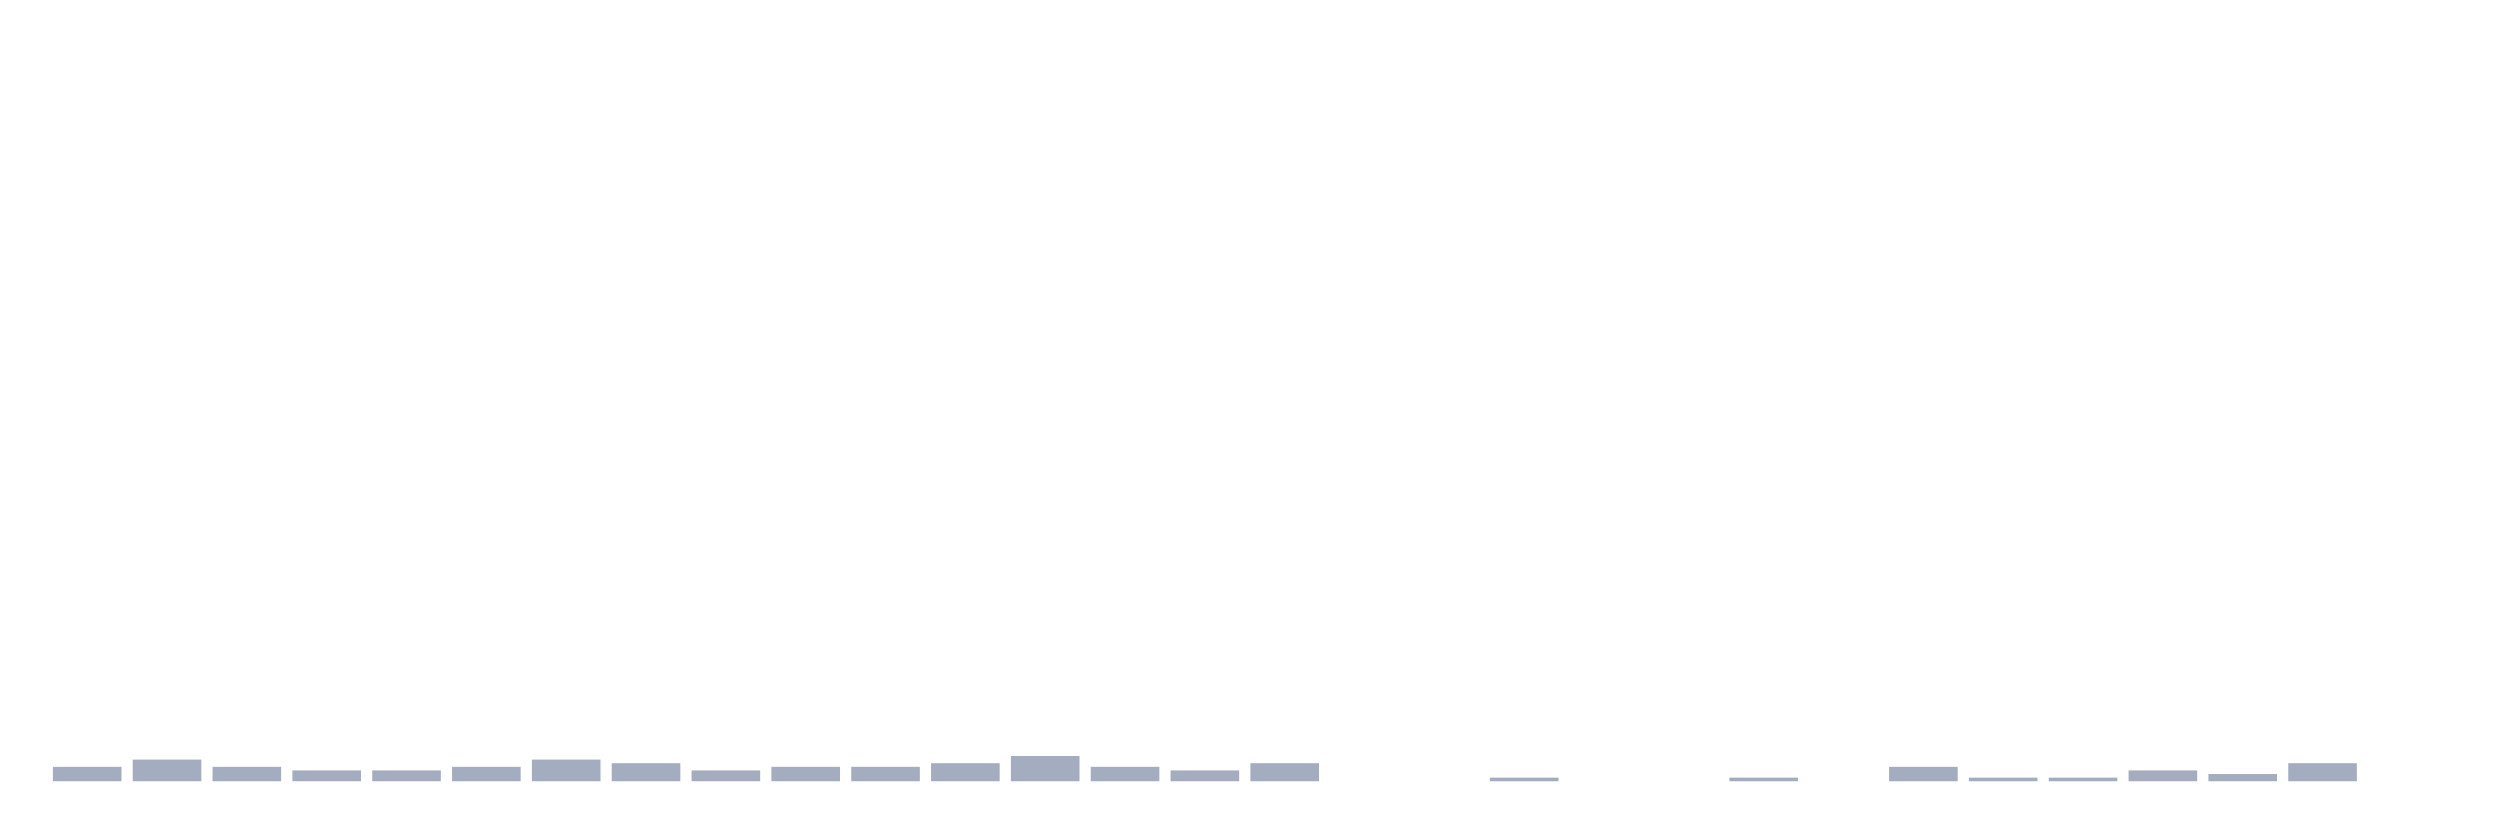
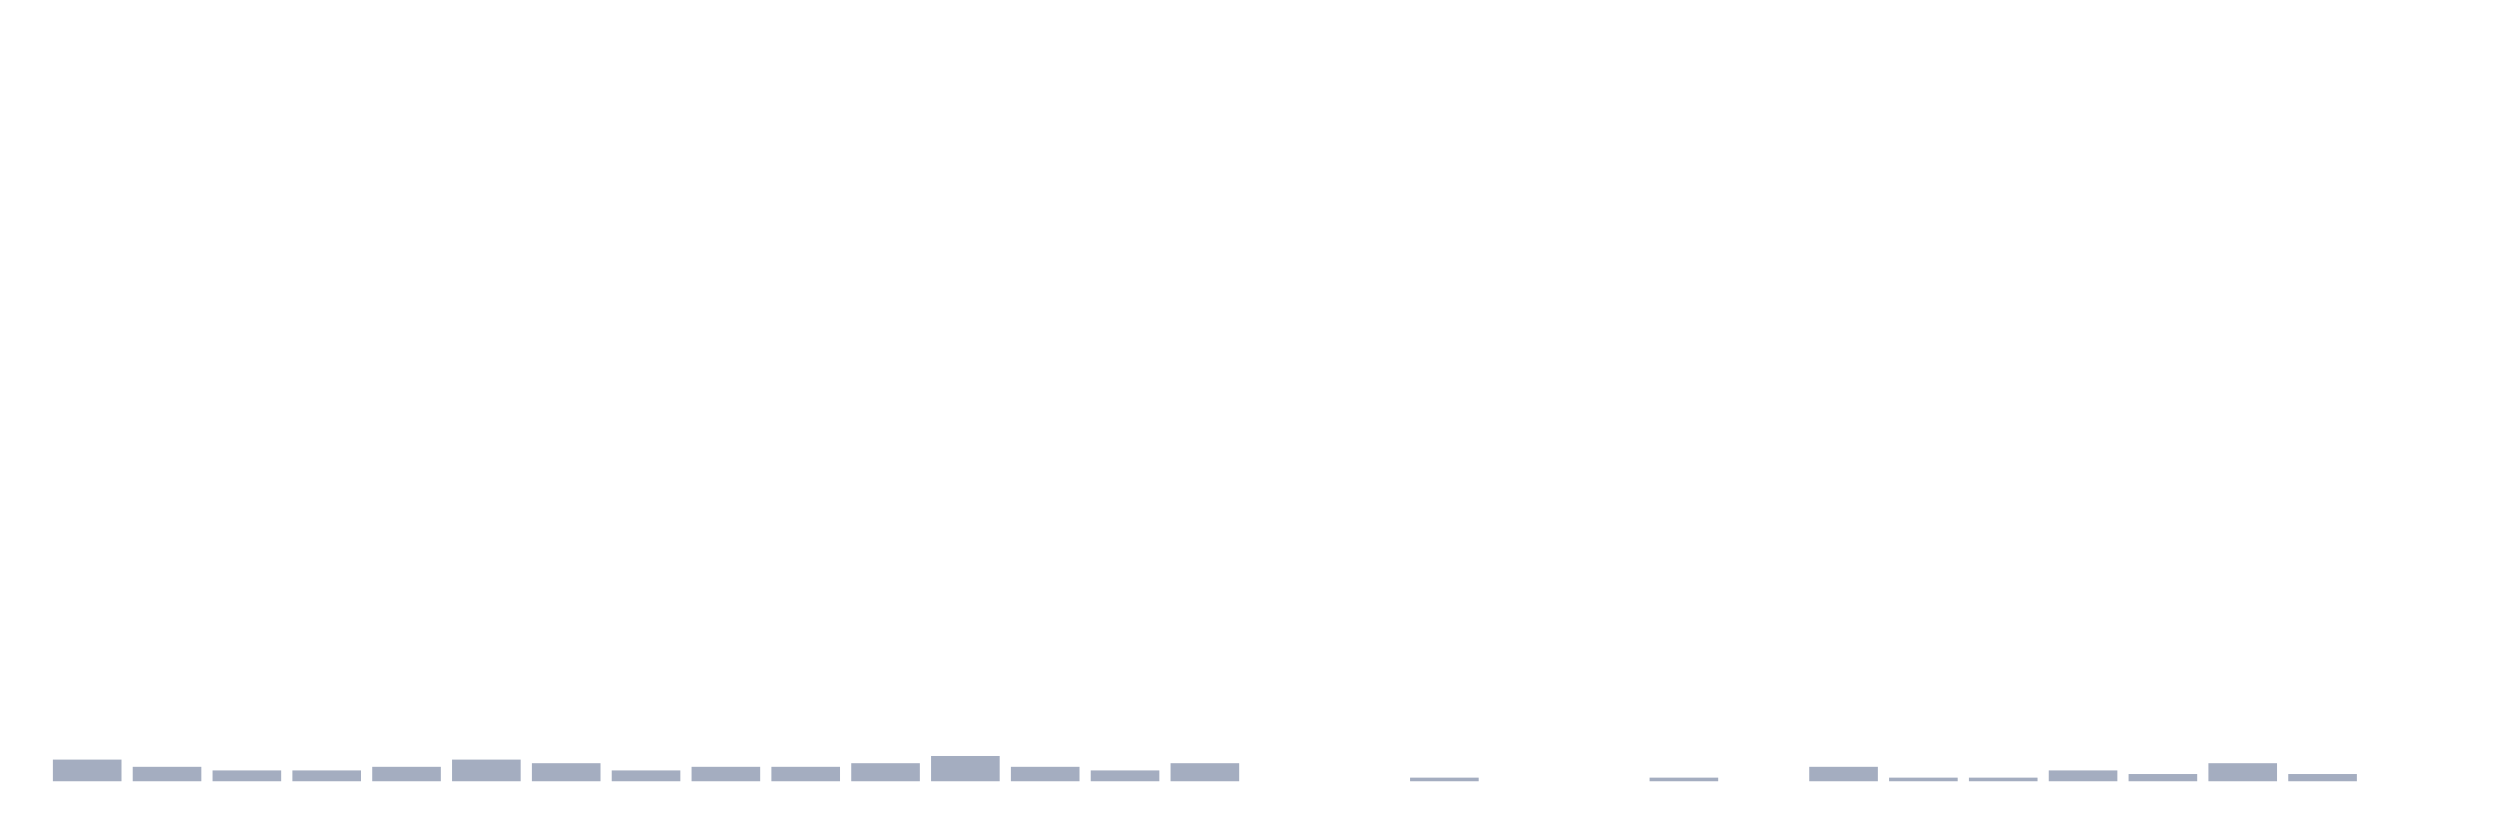
<svg xmlns="http://www.w3.org/2000/svg" viewBox="0 0 480 160">
  <g transform="translate(10,10)">
-     <rect class="bar" x="0.153" width="13.175" y="137.228" height="2.772" fill="rgb(164,173,192)" />
-     <rect class="bar" x="15.482" width="13.175" y="135.842" height="4.158" fill="rgb(164,173,192)" />
-     <rect class="bar" x="30.81" width="13.175" y="137.228" height="2.772" fill="rgb(164,173,192)" />
+     <rect class="bar" x="0.153" width="13.175" y="135.842" height="4.158" fill="rgb(164,173,192)" />
+     <rect class="bar" x="15.482" width="13.175" y="137.228" height="2.772" fill="rgb(164,173,192)" />
+     <rect class="bar" x="30.81" width="13.175" y="137.921" height="2.079" fill="rgb(164,173,192)" />
    <rect class="bar" x="46.138" width="13.175" y="137.921" height="2.079" fill="rgb(164,173,192)" />
-     <rect class="bar" x="61.466" width="13.175" y="137.921" height="2.079" fill="rgb(164,173,192)" />
-     <rect class="bar" x="76.794" width="13.175" y="137.228" height="2.772" fill="rgb(164,173,192)" />
-     <rect class="bar" x="92.123" width="13.175" y="135.842" height="4.158" fill="rgb(164,173,192)" />
-     <rect class="bar" x="107.451" width="13.175" y="136.535" height="3.465" fill="rgb(164,173,192)" />
-     <rect class="bar" x="122.779" width="13.175" y="137.921" height="2.079" fill="rgb(164,173,192)" />
+     <rect class="bar" x="61.466" width="13.175" y="137.228" height="2.772" fill="rgb(164,173,192)" />
+     <rect class="bar" x="76.794" width="13.175" y="135.842" height="4.158" fill="rgb(164,173,192)" />
+     <rect class="bar" x="92.123" width="13.175" y="136.535" height="3.465" fill="rgb(164,173,192)" />
+     <rect class="bar" x="107.451" width="13.175" y="137.921" height="2.079" fill="rgb(164,173,192)" />
+     <rect class="bar" x="122.779" width="13.175" y="137.228" height="2.772" fill="rgb(164,173,192)" />
    <rect class="bar" x="138.107" width="13.175" y="137.228" height="2.772" fill="rgb(164,173,192)" />
-     <rect class="bar" x="153.436" width="13.175" y="137.228" height="2.772" fill="rgb(164,173,192)" />
-     <rect class="bar" x="168.764" width="13.175" y="136.535" height="3.465" fill="rgb(164,173,192)" />
-     <rect class="bar" x="184.092" width="13.175" y="135.149" height="4.851" fill="rgb(164,173,192)" />
-     <rect class="bar" x="199.42" width="13.175" y="137.228" height="2.772" fill="rgb(164,173,192)" />
-     <rect class="bar" x="214.748" width="13.175" y="137.921" height="2.079" fill="rgb(164,173,192)" />
-     <rect class="bar" x="230.077" width="13.175" y="136.535" height="3.465" fill="rgb(164,173,192)" />
+     <rect class="bar" x="153.436" width="13.175" y="136.535" height="3.465" fill="rgb(164,173,192)" />
+     <rect class="bar" x="168.764" width="13.175" y="135.149" height="4.851" fill="rgb(164,173,192)" />
+     <rect class="bar" x="184.092" width="13.175" y="137.228" height="2.772" fill="rgb(164,173,192)" />
+     <rect class="bar" x="199.42" width="13.175" y="137.921" height="2.079" fill="rgb(164,173,192)" />
+     <rect class="bar" x="214.748" width="13.175" y="136.535" height="3.465" fill="rgb(164,173,192)" />
+     <rect class="bar" x="230.077" width="13.175" y="140" height="0" fill="rgb(164,173,192)" />
    <rect class="bar" x="245.405" width="13.175" y="140" height="0" fill="rgb(164,173,192)" />
-     <rect class="bar" x="260.733" width="13.175" y="140" height="0" fill="rgb(164,173,192)" />
-     <rect class="bar" x="276.061" width="13.175" y="139.307" height="0.693" fill="rgb(164,173,192)" />
+     <rect class="bar" x="260.733" width="13.175" y="139.307" height="0.693" fill="rgb(164,173,192)" />
+     <rect class="bar" x="276.061" width="13.175" y="140" height="0" fill="rgb(164,173,192)" />
    <rect class="bar" x="291.39" width="13.175" y="140" height="0" fill="rgb(164,173,192)" />
-     <rect class="bar" x="306.718" width="13.175" y="140" height="0" fill="rgb(164,173,192)" />
-     <rect class="bar" x="322.046" width="13.175" y="139.307" height="0.693" fill="rgb(164,173,192)" />
-     <rect class="bar" x="337.374" width="13.175" y="140" height="0" fill="rgb(164,173,192)" />
-     <rect class="bar" x="352.702" width="13.175" y="137.228" height="2.772" fill="rgb(164,173,192)" />
+     <rect class="bar" x="306.718" width="13.175" y="139.307" height="0.693" fill="rgb(164,173,192)" />
+     <rect class="bar" x="322.046" width="13.175" y="140" height="0" fill="rgb(164,173,192)" />
+     <rect class="bar" x="337.374" width="13.175" y="137.228" height="2.772" fill="rgb(164,173,192)" />
+     <rect class="bar" x="352.702" width="13.175" y="139.307" height="0.693" fill="rgb(164,173,192)" />
    <rect class="bar" x="368.031" width="13.175" y="139.307" height="0.693" fill="rgb(164,173,192)" />
-     <rect class="bar" x="383.359" width="13.175" y="139.307" height="0.693" fill="rgb(164,173,192)" />
-     <rect class="bar" x="398.687" width="13.175" y="137.921" height="2.079" fill="rgb(164,173,192)" />
-     <rect class="bar" x="414.015" width="13.175" y="138.614" height="1.386" fill="rgb(164,173,192)" />
-     <rect class="bar" x="429.344" width="13.175" y="136.535" height="3.465" fill="rgb(164,173,192)" />
+     <rect class="bar" x="383.359" width="13.175" y="137.921" height="2.079" fill="rgb(164,173,192)" />
+     <rect class="bar" x="398.687" width="13.175" y="138.614" height="1.386" fill="rgb(164,173,192)" />
+     <rect class="bar" x="414.015" width="13.175" y="136.535" height="3.465" fill="rgb(164,173,192)" />
+     <rect class="bar" x="429.344" width="13.175" y="138.614" height="1.386" fill="rgb(164,173,192)" />
    <rect class="bar" x="444.672" width="13.175" y="140" height="0" fill="rgb(164,173,192)" />
  </g>
</svg>
